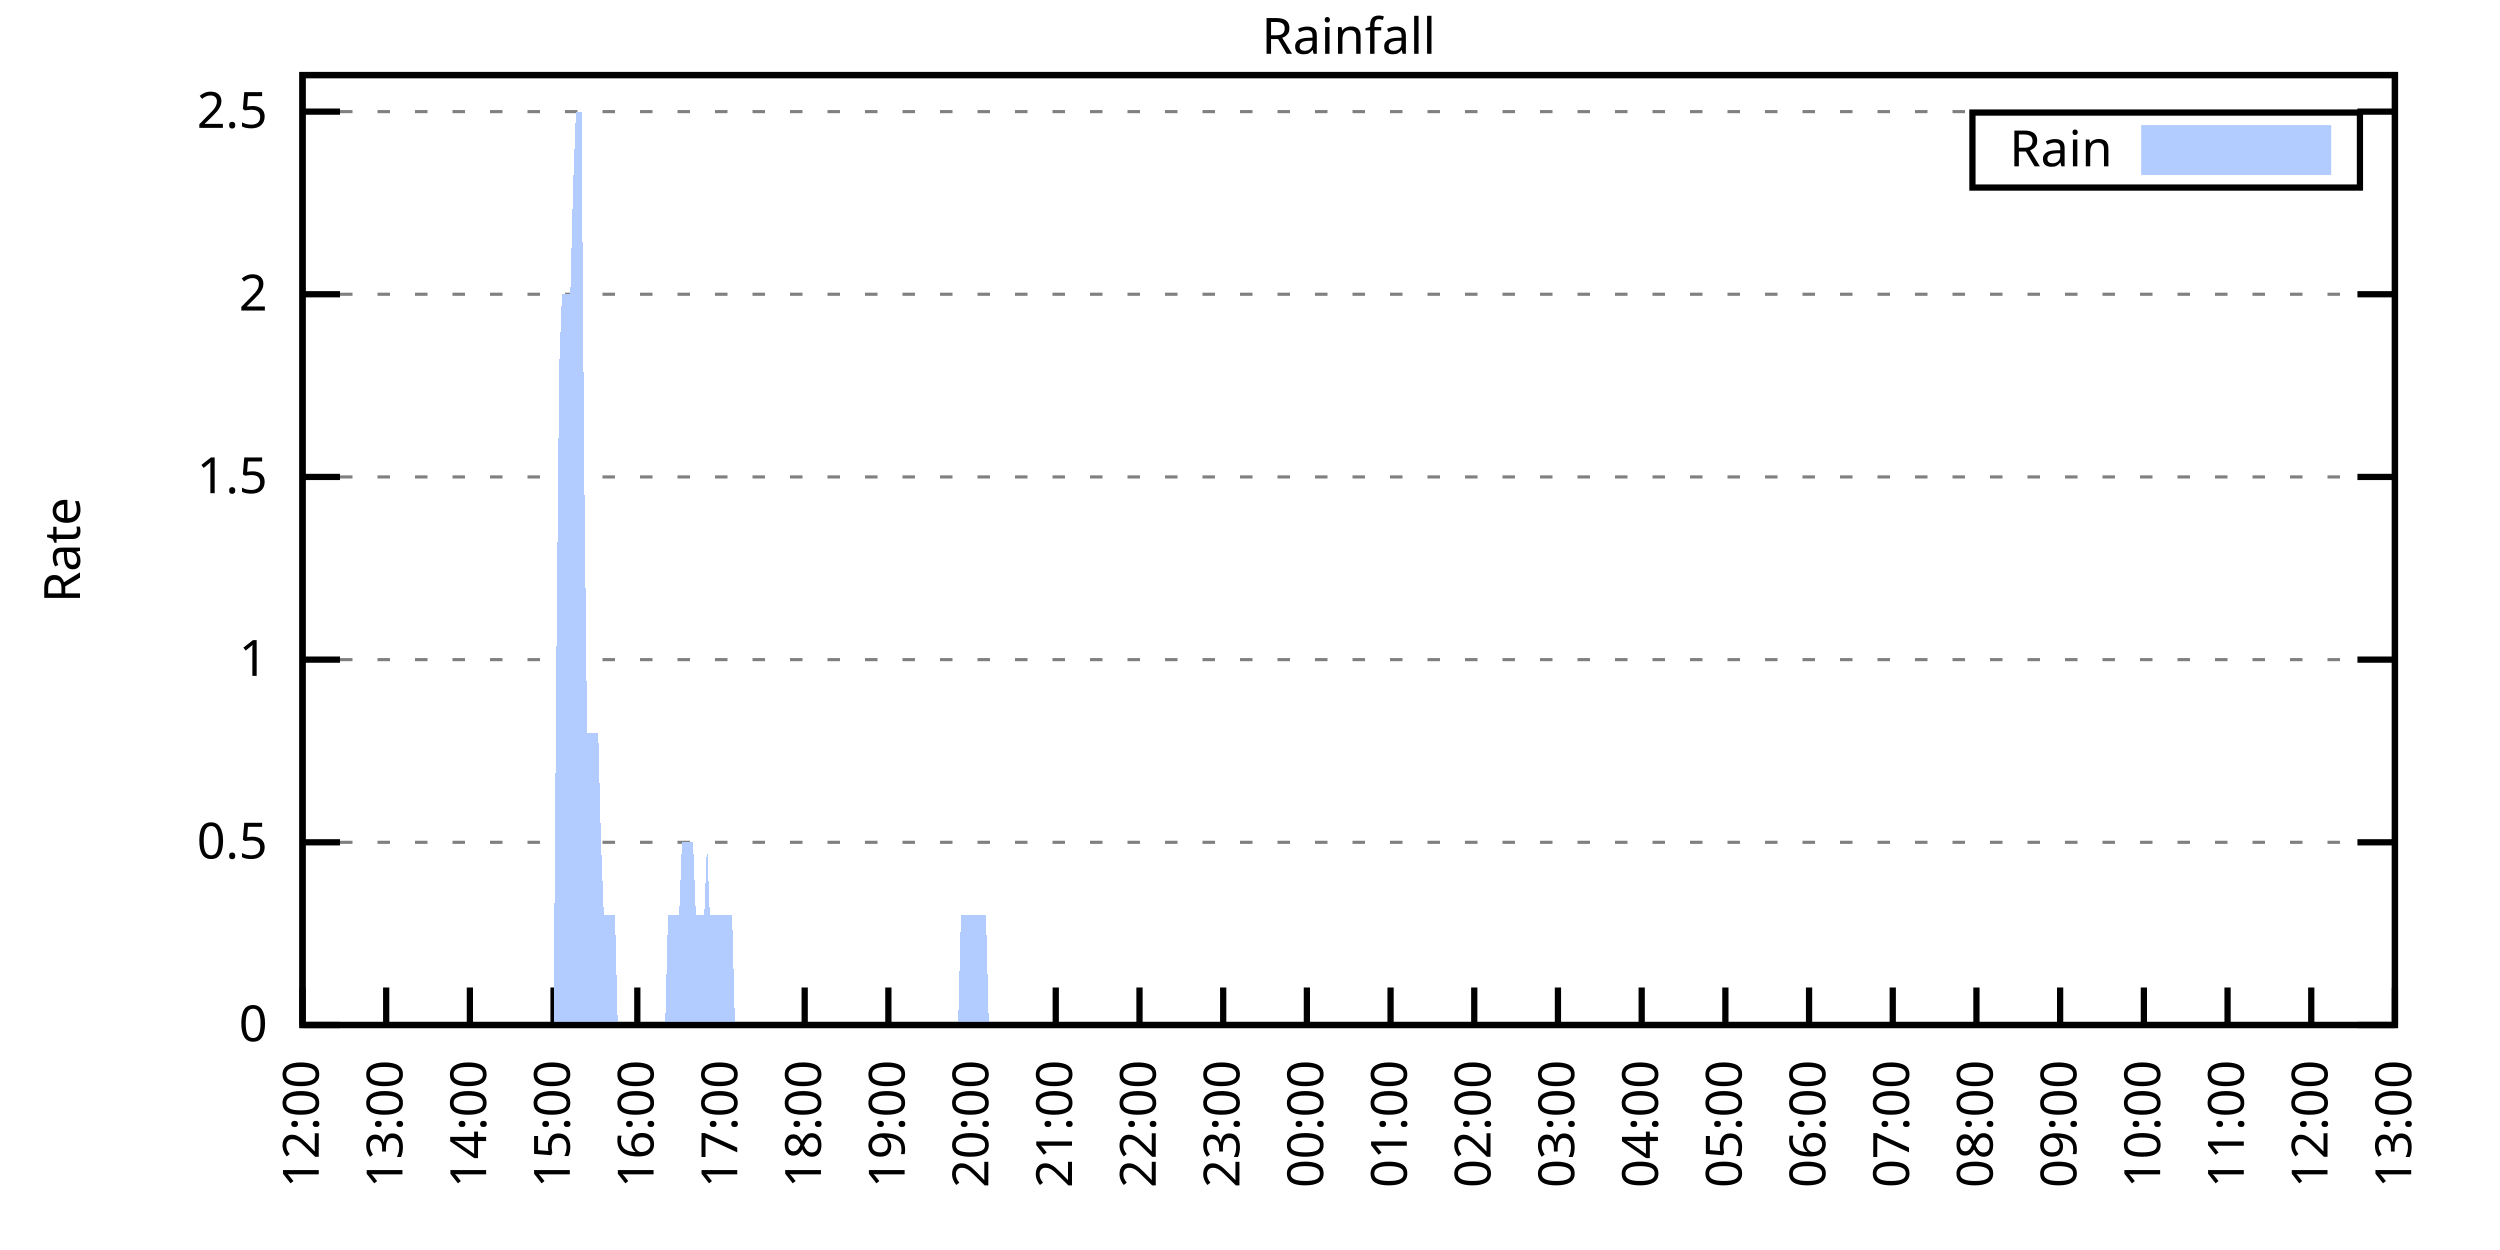
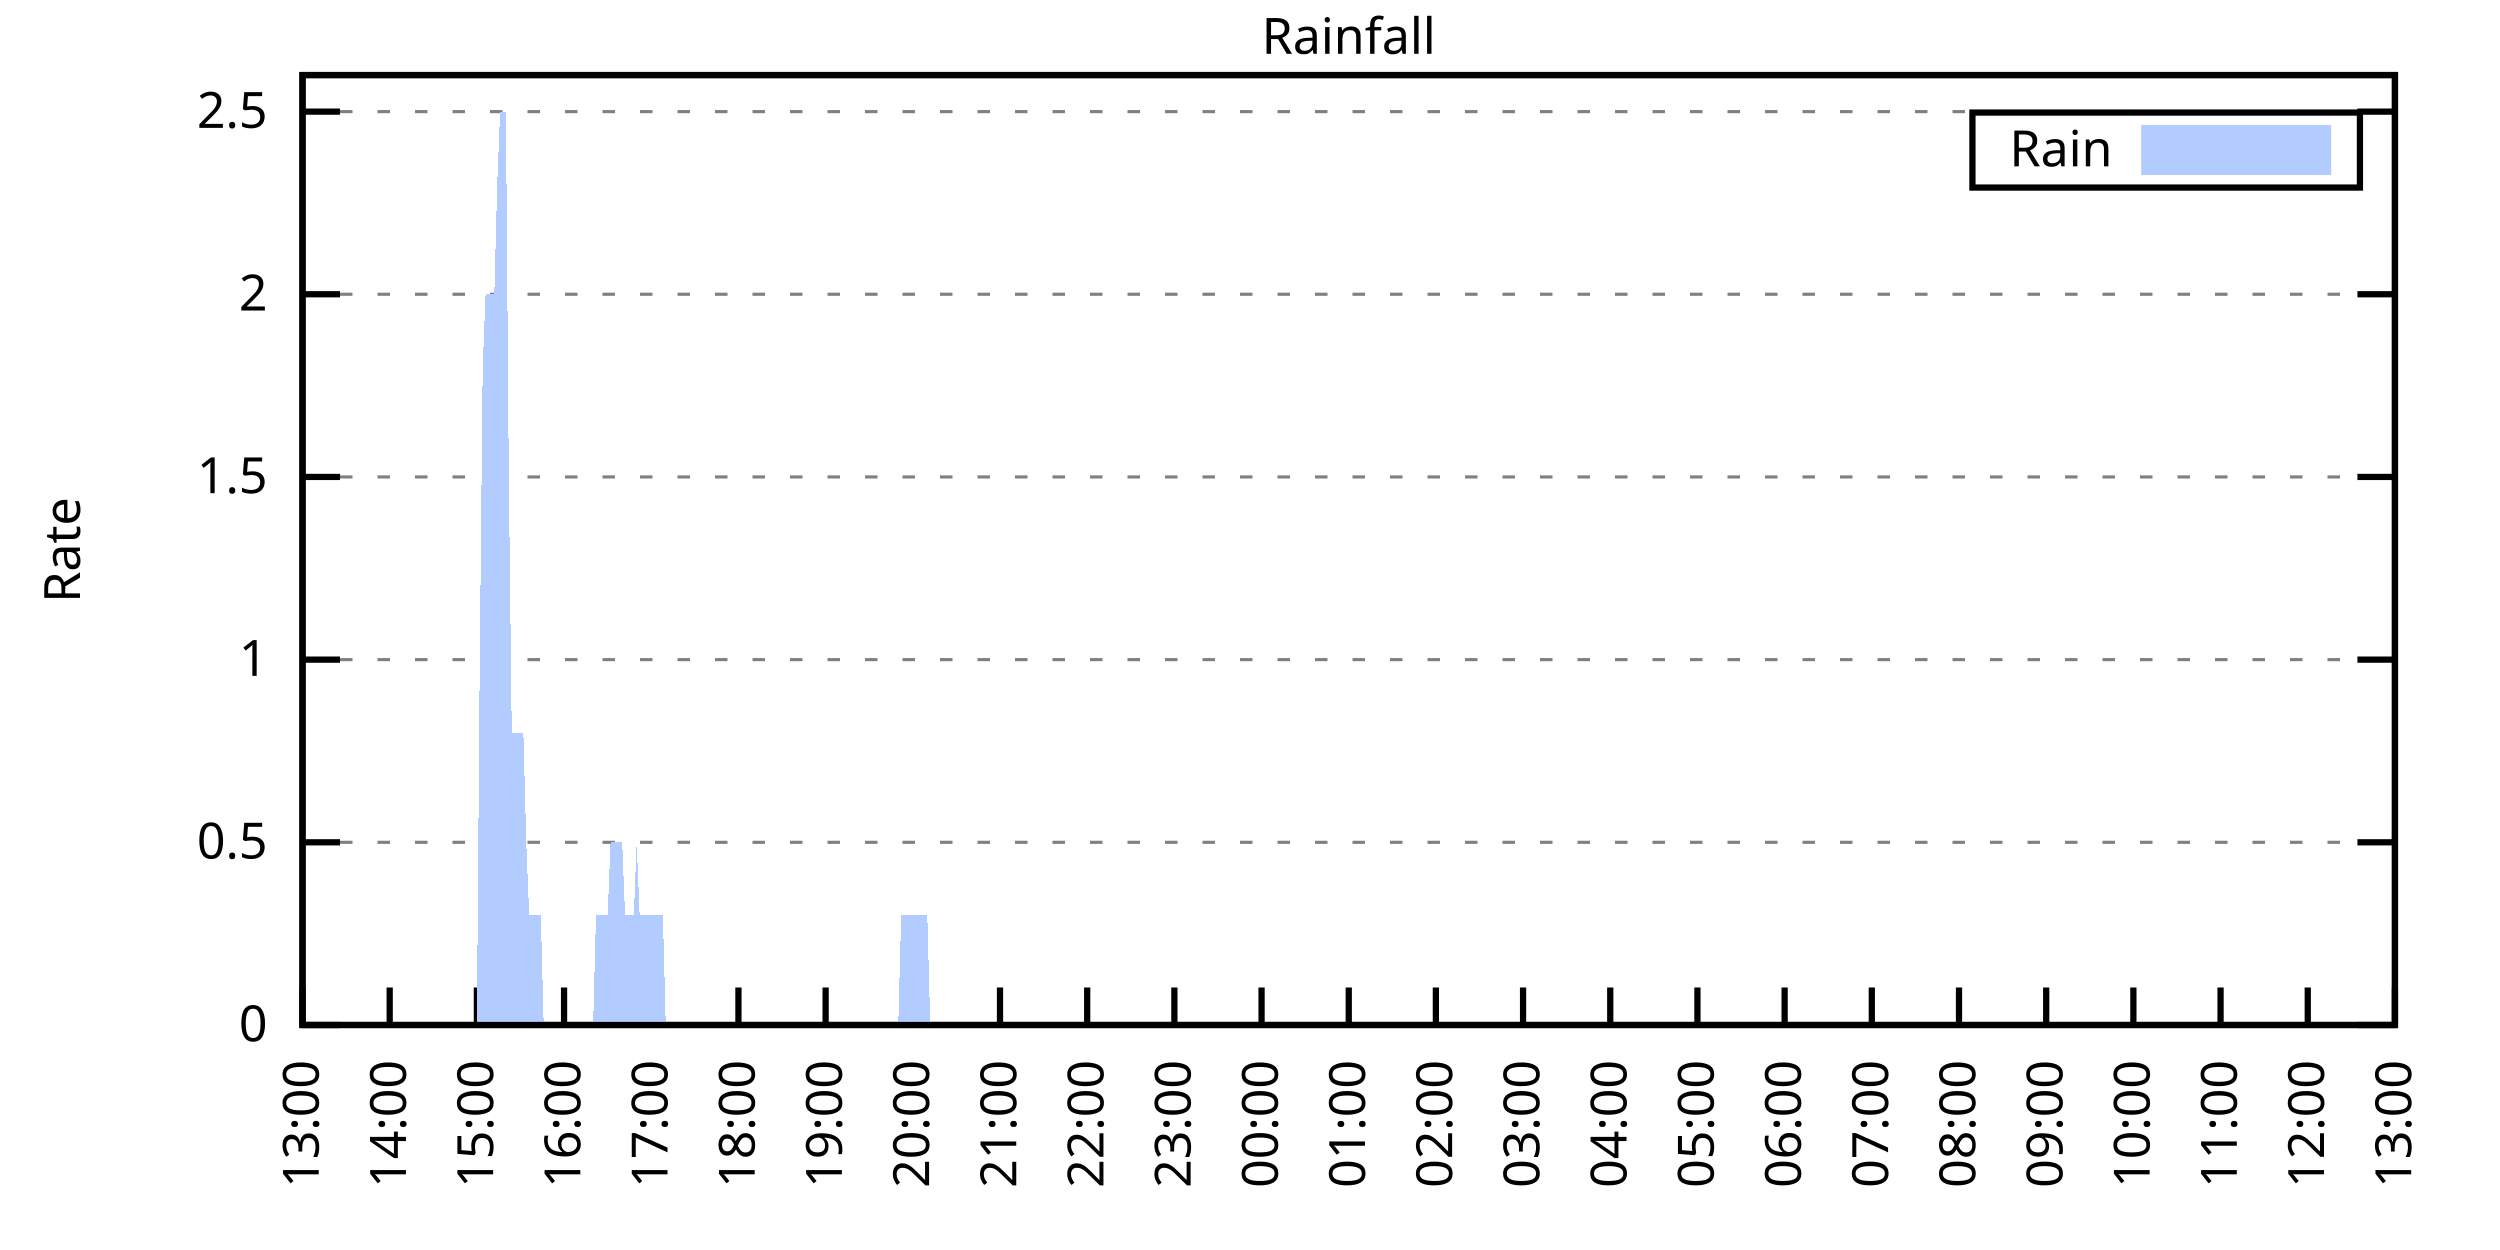
<svg xmlns="http://www.w3.org/2000/svg" xmlns:xlink="http://www.w3.org/1999/xlink" width="400" height="200" viewBox="0 0 400 200">
  <g id="gnuplot_canvas">
    <rect x="0" y="0" width="400" height="200" fill="none" />
    <defs>
      <circle id="gpDot" r="0.5" stroke-width="0.5" stroke="currentColor" />
      <path id="gpPt0" stroke-width="0.333" stroke="currentColor" d="M-1,0 h2 M0,-1 v2" />
      <path id="gpPt1" stroke-width="0.333" stroke="currentColor" d="M-1,-1 L1,1 M1,-1 L-1,1" />
      <path id="gpPt2" stroke-width="0.333" stroke="currentColor" d="M-1,0 L1,0 M0,-1 L0,1 M-1,-1 L1,1 M-1,1 L1,-1" />
      <rect id="gpPt3" stroke-width="0.333" stroke="currentColor" x="-1" y="-1" width="2" height="2" />
      <rect id="gpPt4" stroke-width="0.333" stroke="currentColor" fill="currentColor" x="-1" y="-1" width="2" height="2" />
      <circle id="gpPt5" stroke-width="0.333" stroke="currentColor" cx="0" cy="0" r="1" />
      <use xlink:href="#gpPt5" id="gpPt6" fill="currentColor" stroke="none" />
      <path id="gpPt7" stroke-width="0.333" stroke="currentColor" d="M0,-1.33 L-1.33,0.67 L1.33,0.67 z" />
      <use xlink:href="#gpPt7" id="gpPt8" fill="currentColor" stroke="none" />
      <use xlink:href="#gpPt7" id="gpPt9" stroke="currentColor" transform="rotate(180)" />
      <use xlink:href="#gpPt9" id="gpPt10" fill="currentColor" stroke="none" />
      <use xlink:href="#gpPt3" id="gpPt11" stroke="currentColor" transform="rotate(45)" />
      <use xlink:href="#gpPt11" id="gpPt12" fill="currentColor" stroke="none" />
      <path id="gpPt13" stroke-width="0.333" stroke="currentColor" d="M0,1.330 L1.265,0.411 L0.782,-1.067 L-0.782,-1.076 L-1.265,0.411 z" />
      <use xlink:href="#gpPt13" id="gpPt14" fill="currentColor" stroke="none" />
      <filter id="textbox" filterUnits="objectBoundingBox" x="0" y="0" height="1" width="1">
        <feFlood flood-color="white" flood-opacity="1" result="bgnd" />
        <feComposite in="SourceGraphic" in2="bgnd" operator="atop" />
      </filter>
      <filter id="greybox" filterUnits="objectBoundingBox" x="0" y="0" height="1" width="1">
        <feFlood flood-color="lightgrey" flood-opacity="1" result="grey" />
        <feComposite in="SourceGraphic" in2="grey" operator="atop" />
      </filter>
    </defs>
    <g fill="none" color="white" stroke="currentColor" stroke-width="1.00" stroke-linecap="butt" stroke-linejoin="miter">
</g>
    <g fill="none" color="black" stroke="currentColor" stroke-width="1.00" stroke-linecap="butt" stroke-linejoin="miter">
      <g stroke="none" shape-rendering="crispEdges">
        <polygon fill="rgb(255, 255, 255)" points="48.40,164.00 383.18,164.00 383.18,12.02 48.40,12.02 " />
      </g>
    </g>
    <g fill="none" color="black" stroke="currentColor" stroke-width="1.00" stroke-linecap="butt" stroke-linejoin="miter">
</g>
    <g fill="none" color="black" stroke="black" stroke-width="0.50" stroke-linecap="butt" stroke-linejoin="miter">
</g>
    <g fill="none" color="gray" stroke="currentColor" stroke-width="0.50" stroke-linecap="butt" stroke-linejoin="miter">
      <path stroke="gray" stroke-dasharray="2,4" class="gridline" d="M48.40,164.00 L383.19,164.00  " />
    </g>
    <g fill="none" color="gray" stroke="gray" stroke-width="1.00" stroke-linecap="butt" stroke-linejoin="miter">
</g>
    <g fill="none" color="black" stroke="currentColor" stroke-width="1.00" stroke-linecap="butt" stroke-linejoin="miter">
      <path stroke="black" d="M48.40,164.00 L54.40,164.00 M383.19,164.00 L377.19,164.00  " />
      <g transform="translate(42.80,166.60)" stroke="none" fill="black" font-family="Sans" font-size="8.00" text-anchor="end">
        <text>
          <tspan font-family="Sans"> 0</tspan>
        </text>
      </g>
    </g>
    <g fill="none" color="black" stroke="currentColor" stroke-width="1.00" stroke-linecap="butt" stroke-linejoin="miter">
</g>
    <g fill="none" color="black" stroke="black" stroke-width="0.50" stroke-linecap="butt" stroke-linejoin="miter">
</g>
    <g fill="none" color="gray" stroke="currentColor" stroke-width="0.50" stroke-linecap="butt" stroke-linejoin="miter">
      <path stroke="gray" stroke-dasharray="2,4" class="gridline" d="M48.40,134.77 L383.19,134.77  " />
    </g>
    <g fill="none" color="gray" stroke="gray" stroke-width="1.00" stroke-linecap="butt" stroke-linejoin="miter">
</g>
    <g fill="none" color="black" stroke="currentColor" stroke-width="1.00" stroke-linecap="butt" stroke-linejoin="miter">
      <path stroke="black" d="M48.40,134.77 L54.40,134.77 M383.19,134.77 L377.19,134.77  " />
      <g transform="translate(42.80,137.37)" stroke="none" fill="black" font-family="Sans" font-size="8.00" text-anchor="end">
        <text>
          <tspan font-family="Sans"> 0.5</tspan>
        </text>
      </g>
    </g>
    <g fill="none" color="black" stroke="currentColor" stroke-width="1.00" stroke-linecap="butt" stroke-linejoin="miter">
</g>
    <g fill="none" color="black" stroke="black" stroke-width="0.50" stroke-linecap="butt" stroke-linejoin="miter">
</g>
    <g fill="none" color="gray" stroke="currentColor" stroke-width="0.50" stroke-linecap="butt" stroke-linejoin="miter">
      <path stroke="gray" stroke-dasharray="2,4" class="gridline" d="M48.40,105.54 L383.19,105.54  " />
    </g>
    <g fill="none" color="gray" stroke="gray" stroke-width="1.00" stroke-linecap="butt" stroke-linejoin="miter">
</g>
    <g fill="none" color="black" stroke="currentColor" stroke-width="1.00" stroke-linecap="butt" stroke-linejoin="miter">
      <path stroke="black" d="M48.40,105.54 L54.40,105.54 M383.19,105.54 L377.19,105.54  " />
      <g transform="translate(42.80,108.14)" stroke="none" fill="black" font-family="Sans" font-size="8.00" text-anchor="end">
        <text>
          <tspan font-family="Sans"> 1</tspan>
        </text>
      </g>
    </g>
    <g fill="none" color="black" stroke="currentColor" stroke-width="1.00" stroke-linecap="butt" stroke-linejoin="miter">
</g>
    <g fill="none" color="black" stroke="black" stroke-width="0.50" stroke-linecap="butt" stroke-linejoin="miter">
</g>
    <g fill="none" color="gray" stroke="currentColor" stroke-width="0.50" stroke-linecap="butt" stroke-linejoin="miter">
      <path stroke="gray" stroke-dasharray="2,4" class="gridline" d="M48.40,76.31 L383.19,76.31  " />
    </g>
    <g fill="none" color="gray" stroke="gray" stroke-width="1.00" stroke-linecap="butt" stroke-linejoin="miter">
</g>
    <g fill="none" color="black" stroke="currentColor" stroke-width="1.00" stroke-linecap="butt" stroke-linejoin="miter">
      <path stroke="black" d="M48.40,76.31 L54.40,76.31 M383.19,76.31 L377.19,76.31  " />
      <g transform="translate(42.80,78.91)" stroke="none" fill="black" font-family="Sans" font-size="8.00" text-anchor="end">
        <text>
          <tspan font-family="Sans"> 1.5</tspan>
        </text>
      </g>
    </g>
    <g fill="none" color="black" stroke="currentColor" stroke-width="1.00" stroke-linecap="butt" stroke-linejoin="miter">
</g>
    <g fill="none" color="black" stroke="black" stroke-width="0.50" stroke-linecap="butt" stroke-linejoin="miter">
</g>
    <g fill="none" color="gray" stroke="currentColor" stroke-width="0.50" stroke-linecap="butt" stroke-linejoin="miter">
      <path stroke="gray" stroke-dasharray="2,4" class="gridline" d="M48.40,47.08 L383.19,47.08  " />
    </g>
    <g fill="none" color="gray" stroke="gray" stroke-width="1.00" stroke-linecap="butt" stroke-linejoin="miter">
</g>
    <g fill="none" color="black" stroke="currentColor" stroke-width="1.00" stroke-linecap="butt" stroke-linejoin="miter">
      <path stroke="black" d="M48.40,47.08 L54.40,47.08 M383.19,47.08 L377.19,47.08  " />
      <g transform="translate(42.80,49.68)" stroke="none" fill="black" font-family="Sans" font-size="8.00" text-anchor="end">
        <text>
          <tspan font-family="Sans"> 2</tspan>
        </text>
      </g>
    </g>
    <g fill="none" color="black" stroke="currentColor" stroke-width="1.00" stroke-linecap="butt" stroke-linejoin="miter">
</g>
    <g fill="none" color="black" stroke="black" stroke-width="0.50" stroke-linecap="butt" stroke-linejoin="miter">
</g>
    <g fill="none" color="gray" stroke="currentColor" stroke-width="0.50" stroke-linecap="butt" stroke-linejoin="miter">
      <path stroke="gray" stroke-dasharray="2,4" class="gridline" d="M48.40,17.86 L383.19,17.86  " />
    </g>
    <g fill="none" color="gray" stroke="gray" stroke-width="1.00" stroke-linecap="butt" stroke-linejoin="miter">
</g>
    <g fill="none" color="black" stroke="currentColor" stroke-width="1.00" stroke-linecap="butt" stroke-linejoin="miter">
      <path stroke="black" d="M48.40,17.86 L54.40,17.86 M383.19,17.86 L377.19,17.86  " />
      <g transform="translate(42.80,20.46)" stroke="none" fill="black" font-family="Sans" font-size="8.00" text-anchor="end">
        <text>
          <tspan font-family="Sans"> 2.5</tspan>
        </text>
      </g>
    </g>
    <g fill="none" color="black" stroke="currentColor" stroke-width="1.00" stroke-linecap="butt" stroke-linejoin="miter">
      <path stroke="black" d="M48.40,164.00 L48.40,158.00  " />
      <g transform="translate(51.00,169.60) rotate(270.00)" stroke="none" fill="black" font-family="Sans" font-size="8.00" text-anchor="end">
        <text>
-           <tspan font-family="Sans">12:00</tspan>
-         </text>
-       </g>
-     </g>
-     <g fill="none" color="black" stroke="currentColor" stroke-width="1.00" stroke-linecap="butt" stroke-linejoin="miter">
-       <path stroke="black" d="M61.79,164.00 L61.79,158.00  " />
-       <g transform="translate(64.39,169.60) rotate(270.00)" stroke="none" fill="black" font-family="Sans" font-size="8.00" text-anchor="end">
-         <text>
          <tspan font-family="Sans">13:00</tspan>
        </text>
      </g>
    </g>
    <g fill="none" color="black" stroke="currentColor" stroke-width="1.00" stroke-linecap="butt" stroke-linejoin="miter">
-       <path stroke="black" d="M75.18,164.00 L75.18,158.00  " />
-       <g transform="translate(77.78,169.60) rotate(270.00)" stroke="none" fill="black" font-family="Sans" font-size="8.00" text-anchor="end">
+       <path stroke="black" d="M62.35,164.00 L62.35,158.00  " />
+       <g transform="translate(64.95,169.60) rotate(270.00)" stroke="none" fill="black" font-family="Sans" font-size="8.00" text-anchor="end">
        <text>
          <tspan font-family="Sans">14:00</tspan>
        </text>
      </g>
    </g>
    <g fill="none" color="black" stroke="currentColor" stroke-width="1.00" stroke-linecap="butt" stroke-linejoin="miter">
-       <path stroke="black" d="M88.57,164.00 L88.57,158.00  " />
-       <g transform="translate(91.17,169.60) rotate(270.00)" stroke="none" fill="black" font-family="Sans" font-size="8.00" text-anchor="end">
+       <path stroke="black" d="M76.30,164.00 L76.30,158.00  " />
+       <g transform="translate(78.90,169.60) rotate(270.00)" stroke="none" fill="black" font-family="Sans" font-size="8.00" text-anchor="end">
        <text>
          <tspan font-family="Sans">15:00</tspan>
        </text>
      </g>
    </g>
    <g fill="none" color="black" stroke="currentColor" stroke-width="1.00" stroke-linecap="butt" stroke-linejoin="miter">
-       <path stroke="black" d="M101.97,164.00 L101.97,158.00  " />
-       <g transform="translate(104.57,169.60) rotate(270.00)" stroke="none" fill="black" font-family="Sans" font-size="8.00" text-anchor="end">
+       <path stroke="black" d="M90.25,164.00 L90.25,158.00  " />
+       <g transform="translate(92.85,169.60) rotate(270.00)" stroke="none" fill="black" font-family="Sans" font-size="8.00" text-anchor="end">
        <text>
          <tspan font-family="Sans">16:00</tspan>
        </text>
      </g>
    </g>
    <g fill="none" color="black" stroke="currentColor" stroke-width="1.00" stroke-linecap="butt" stroke-linejoin="miter">
-       <path stroke="black" d="M115.36,164.00 L115.36,158.00  " />
-       <g transform="translate(117.96,169.60) rotate(270.00)" stroke="none" fill="black" font-family="Sans" font-size="8.00" text-anchor="end">
+       <path stroke="black" d="M104.20,164.00 L104.20,158.00  " />
+       <g transform="translate(106.80,169.60) rotate(270.00)" stroke="none" fill="black" font-family="Sans" font-size="8.00" text-anchor="end">
        <text>
          <tspan font-family="Sans">17:00</tspan>
        </text>
      </g>
    </g>
    <g fill="none" color="black" stroke="currentColor" stroke-width="1.00" stroke-linecap="butt" stroke-linejoin="miter">
-       <path stroke="black" d="M128.75,164.00 L128.75,158.00  " />
-       <g transform="translate(131.35,169.60) rotate(270.00)" stroke="none" fill="black" font-family="Sans" font-size="8.00" text-anchor="end">
+       <path stroke="black" d="M118.15,164.00 L118.15,158.00  " />
+       <g transform="translate(120.75,169.60) rotate(270.00)" stroke="none" fill="black" font-family="Sans" font-size="8.00" text-anchor="end">
        <text>
          <tspan font-family="Sans">18:00</tspan>
        </text>
      </g>
    </g>
    <g fill="none" color="black" stroke="currentColor" stroke-width="1.00" stroke-linecap="butt" stroke-linejoin="miter">
-       <path stroke="black" d="M142.14,164.00 L142.14,158.00  " />
-       <g transform="translate(144.74,169.60) rotate(270.00)" stroke="none" fill="black" font-family="Sans" font-size="8.00" text-anchor="end">
+       <path stroke="black" d="M132.10,164.00 L132.10,158.00  " />
+       <g transform="translate(134.70,169.60) rotate(270.00)" stroke="none" fill="black" font-family="Sans" font-size="8.00" text-anchor="end">
        <text>
          <tspan font-family="Sans">19:00</tspan>
        </text>
      </g>
    </g>
    <g fill="none" color="black" stroke="currentColor" stroke-width="1.00" stroke-linecap="butt" stroke-linejoin="miter">
-       <path stroke="black" d="M155.53,164.00 L155.53,158.00  " />
-       <g transform="translate(158.13,169.60) rotate(270.00)" stroke="none" fill="black" font-family="Sans" font-size="8.00" text-anchor="end">
+       <path stroke="black" d="M146.05,164.00 L146.05,158.00  " />
+       <g transform="translate(148.65,169.60) rotate(270.00)" stroke="none" fill="black" font-family="Sans" font-size="8.00" text-anchor="end">
        <text>
          <tspan font-family="Sans">20:00</tspan>
        </text>
      </g>
    </g>
    <g fill="none" color="black" stroke="currentColor" stroke-width="1.00" stroke-linecap="butt" stroke-linejoin="miter">
-       <path stroke="black" d="M168.92,164.00 L168.92,158.00  " />
-       <g transform="translate(171.52,169.60) rotate(270.00)" stroke="none" fill="black" font-family="Sans" font-size="8.00" text-anchor="end">
+       <path stroke="black" d="M160.00,164.00 L160.00,158.00  " />
+       <g transform="translate(162.60,169.60) rotate(270.00)" stroke="none" fill="black" font-family="Sans" font-size="8.00" text-anchor="end">
        <text>
          <tspan font-family="Sans">21:00</tspan>
        </text>
      </g>
    </g>
    <g fill="none" color="black" stroke="currentColor" stroke-width="1.00" stroke-linecap="butt" stroke-linejoin="miter">
-       <path stroke="black" d="M182.32,164.00 L182.32,158.00  " />
-       <g transform="translate(184.92,169.60) rotate(270.00)" stroke="none" fill="black" font-family="Sans" font-size="8.00" text-anchor="end">
+       <path stroke="black" d="M173.95,164.00 L173.95,158.00  " />
+       <g transform="translate(176.55,169.60) rotate(270.00)" stroke="none" fill="black" font-family="Sans" font-size="8.00" text-anchor="end">
        <text>
          <tspan font-family="Sans">22:00</tspan>
        </text>
      </g>
    </g>
    <g fill="none" color="black" stroke="currentColor" stroke-width="1.00" stroke-linecap="butt" stroke-linejoin="miter">
-       <path stroke="black" d="M195.71,164.00 L195.71,158.00  " />
-       <g transform="translate(198.31,169.60) rotate(270.00)" stroke="none" fill="black" font-family="Sans" font-size="8.00" text-anchor="end">
+       <path stroke="black" d="M187.90,164.00 L187.90,158.00  " />
+       <g transform="translate(190.50,169.60) rotate(270.00)" stroke="none" fill="black" font-family="Sans" font-size="8.00" text-anchor="end">
        <text>
          <tspan font-family="Sans">23:00</tspan>
        </text>
      </g>
    </g>
    <g fill="none" color="black" stroke="currentColor" stroke-width="1.00" stroke-linecap="butt" stroke-linejoin="miter">
-       <path stroke="black" d="M209.10,164.00 L209.10,158.00  " />
-       <g transform="translate(211.70,169.60) rotate(270.00)" stroke="none" fill="black" font-family="Sans" font-size="8.00" text-anchor="end">
+       <path stroke="black" d="M201.85,164.00 L201.85,158.00  " />
+       <g transform="translate(204.45,169.60) rotate(270.00)" stroke="none" fill="black" font-family="Sans" font-size="8.00" text-anchor="end">
        <text>
          <tspan font-family="Sans">00:00</tspan>
        </text>
      </g>
    </g>
    <g fill="none" color="black" stroke="currentColor" stroke-width="1.00" stroke-linecap="butt" stroke-linejoin="miter">
-       <path stroke="black" d="M222.49,164.00 L222.49,158.00  " />
-       <g transform="translate(225.09,169.60) rotate(270.00)" stroke="none" fill="black" font-family="Sans" font-size="8.00" text-anchor="end">
+       <path stroke="black" d="M215.80,164.00 L215.80,158.00  " />
+       <g transform="translate(218.40,169.60) rotate(270.00)" stroke="none" fill="black" font-family="Sans" font-size="8.00" text-anchor="end">
        <text>
          <tspan font-family="Sans">01:00</tspan>
        </text>
      </g>
    </g>
    <g fill="none" color="black" stroke="currentColor" stroke-width="1.00" stroke-linecap="butt" stroke-linejoin="miter">
-       <path stroke="black" d="M235.88,164.00 L235.88,158.00  " />
-       <g transform="translate(238.48,169.60) rotate(270.00)" stroke="none" fill="black" font-family="Sans" font-size="8.00" text-anchor="end">
+       <path stroke="black" d="M229.74,164.00 L229.74,158.00  " />
+       <g transform="translate(232.34,169.60) rotate(270.00)" stroke="none" fill="black" font-family="Sans" font-size="8.00" text-anchor="end">
        <text>
          <tspan font-family="Sans">02:00</tspan>
        </text>
      </g>
    </g>
    <g fill="none" color="black" stroke="currentColor" stroke-width="1.00" stroke-linecap="butt" stroke-linejoin="miter">
-       <path stroke="black" d="M249.27,164.00 L249.27,158.00  " />
-       <g transform="translate(251.87,169.60) rotate(270.00)" stroke="none" fill="black" font-family="Sans" font-size="8.00" text-anchor="end">
+       <path stroke="black" d="M243.69,164.00 L243.69,158.00  " />
+       <g transform="translate(246.29,169.60) rotate(270.00)" stroke="none" fill="black" font-family="Sans" font-size="8.00" text-anchor="end">
        <text>
          <tspan font-family="Sans">03:00</tspan>
        </text>
      </g>
    </g>
    <g fill="none" color="black" stroke="currentColor" stroke-width="1.00" stroke-linecap="butt" stroke-linejoin="miter">
-       <path stroke="black" d="M262.67,164.00 L262.67,158.00  " />
-       <g transform="translate(265.27,169.60) rotate(270.00)" stroke="none" fill="black" font-family="Sans" font-size="8.00" text-anchor="end">
+       <path stroke="black" d="M257.64,164.00 L257.64,158.00  " />
+       <g transform="translate(260.24,169.60) rotate(270.00)" stroke="none" fill="black" font-family="Sans" font-size="8.00" text-anchor="end">
        <text>
          <tspan font-family="Sans">04:00</tspan>
        </text>
      </g>
    </g>
    <g fill="none" color="black" stroke="currentColor" stroke-width="1.00" stroke-linecap="butt" stroke-linejoin="miter">
-       <path stroke="black" d="M276.06,164.00 L276.06,158.00  " />
-       <g transform="translate(278.66,169.60) rotate(270.00)" stroke="none" fill="black" font-family="Sans" font-size="8.00" text-anchor="end">
+       <path stroke="black" d="M271.59,164.00 L271.59,158.00  " />
+       <g transform="translate(274.19,169.60) rotate(270.00)" stroke="none" fill="black" font-family="Sans" font-size="8.00" text-anchor="end">
        <text>
          <tspan font-family="Sans">05:00</tspan>
        </text>
      </g>
    </g>
    <g fill="none" color="black" stroke="currentColor" stroke-width="1.00" stroke-linecap="butt" stroke-linejoin="miter">
-       <path stroke="black" d="M289.45,164.00 L289.45,158.00  " />
-       <g transform="translate(292.05,169.60) rotate(270.00)" stroke="none" fill="black" font-family="Sans" font-size="8.00" text-anchor="end">
+       <path stroke="black" d="M285.54,164.00 L285.54,158.00  " />
+       <g transform="translate(288.14,169.60) rotate(270.00)" stroke="none" fill="black" font-family="Sans" font-size="8.00" text-anchor="end">
        <text>
          <tspan font-family="Sans">06:00</tspan>
        </text>
      </g>
    </g>
    <g fill="none" color="black" stroke="currentColor" stroke-width="1.00" stroke-linecap="butt" stroke-linejoin="miter">
-       <path stroke="black" d="M302.84,164.00 L302.84,158.00  " />
-       <g transform="translate(305.44,169.60) rotate(270.00)" stroke="none" fill="black" font-family="Sans" font-size="8.00" text-anchor="end">
+       <path stroke="black" d="M299.49,164.00 L299.49,158.00  " />
+       <g transform="translate(302.09,169.60) rotate(270.00)" stroke="none" fill="black" font-family="Sans" font-size="8.00" text-anchor="end">
        <text>
          <tspan font-family="Sans">07:00</tspan>
        </text>
      </g>
    </g>
    <g fill="none" color="black" stroke="currentColor" stroke-width="1.00" stroke-linecap="butt" stroke-linejoin="miter">
-       <path stroke="black" d="M316.23,164.00 L316.23,158.00  " />
-       <g transform="translate(318.83,169.60) rotate(270.00)" stroke="none" fill="black" font-family="Sans" font-size="8.00" text-anchor="end">
+       <path stroke="black" d="M313.44,164.00 L313.44,158.00  " />
+       <g transform="translate(316.04,169.60) rotate(270.00)" stroke="none" fill="black" font-family="Sans" font-size="8.00" text-anchor="end">
        <text>
          <tspan font-family="Sans">08:00</tspan>
        </text>
      </g>
    </g>
    <g fill="none" color="black" stroke="currentColor" stroke-width="1.00" stroke-linecap="butt" stroke-linejoin="miter">
-       <path stroke="black" d="M329.62,164.00 L329.62,158.00  " />
-       <g transform="translate(332.22,169.60) rotate(270.00)" stroke="none" fill="black" font-family="Sans" font-size="8.00" text-anchor="end">
+       <path stroke="black" d="M327.39,164.00 L327.39,158.00  " />
+       <g transform="translate(329.99,169.60) rotate(270.00)" stroke="none" fill="black" font-family="Sans" font-size="8.00" text-anchor="end">
        <text>
          <tspan font-family="Sans">09:00</tspan>
        </text>
      </g>
    </g>
    <g fill="none" color="black" stroke="currentColor" stroke-width="1.00" stroke-linecap="butt" stroke-linejoin="miter">
-       <path stroke="black" d="M343.02,164.00 L343.02,158.00  " />
-       <g transform="translate(345.62,169.60) rotate(270.00)" stroke="none" fill="black" font-family="Sans" font-size="8.00" text-anchor="end">
+       <path stroke="black" d="M341.34,164.00 L341.34,158.00  " />
+       <g transform="translate(343.94,169.60) rotate(270.00)" stroke="none" fill="black" font-family="Sans" font-size="8.00" text-anchor="end">
        <text>
          <tspan font-family="Sans">10:00</tspan>
        </text>
      </g>
    </g>
    <g fill="none" color="black" stroke="currentColor" stroke-width="1.00" stroke-linecap="butt" stroke-linejoin="miter">
-       <path stroke="black" d="M356.41,164.00 L356.41,158.00  " />
-       <g transform="translate(359.01,169.60) rotate(270.00)" stroke="none" fill="black" font-family="Sans" font-size="8.00" text-anchor="end">
+       <path stroke="black" d="M355.29,164.00 L355.29,158.00  " />
+       <g transform="translate(357.89,169.60) rotate(270.00)" stroke="none" fill="black" font-family="Sans" font-size="8.00" text-anchor="end">
        <text>
          <tspan font-family="Sans">11:00</tspan>
        </text>
      </g>
    </g>
    <g fill="none" color="black" stroke="currentColor" stroke-width="1.00" stroke-linecap="butt" stroke-linejoin="miter">
-       <path stroke="black" d="M369.80,164.00 L369.80,158.00  " />
-       <g transform="translate(372.40,169.60) rotate(270.00)" stroke="none" fill="black" font-family="Sans" font-size="8.00" text-anchor="end">
+       <path stroke="black" d="M369.24,164.00 L369.24,158.00  " />
+       <g transform="translate(371.84,169.60) rotate(270.00)" stroke="none" fill="black" font-family="Sans" font-size="8.00" text-anchor="end">
        <text>
          <tspan font-family="Sans">12:00</tspan>
        </text>
      </g>
    </g>
    <g fill="none" color="black" stroke="currentColor" stroke-width="1.00" stroke-linecap="butt" stroke-linejoin="miter">
      <path stroke="black" d="M383.19,164.00 L383.19,158.00  " />
      <g transform="translate(385.79,169.60) rotate(270.00)" stroke="none" fill="black" font-family="Sans" font-size="8.00" text-anchor="end">
        <text>
          <tspan font-family="Sans">13:00</tspan>
        </text>
      </g>
    </g>
    <g fill="none" color="black" stroke="currentColor" stroke-width="1.00" stroke-linecap="butt" stroke-linejoin="miter">
</g>
    <g fill="none" color="black" stroke="currentColor" stroke-width="1.00" stroke-linecap="butt" stroke-linejoin="miter">
      <path stroke="black" d="M48.40,12.01 L48.40,164.00 L383.19,164.00 L383.19,12.01 L48.40,12.01 Z  " />
    </g>
    <g fill="none" color="black" stroke="currentColor" stroke-width="1.00" stroke-linecap="butt" stroke-linejoin="miter">
</g>
    <g fill="none" color="black" stroke="currentColor" stroke-width="1.00" stroke-linecap="butt" stroke-linejoin="miter">
      <path stroke="black" d="M315.59,30.01 L315.59,18.01 L377.59,18.01 L377.59,30.01 L315.59,30.01 Z  " />
    </g>
    <g id="Rainfall_plot_1">
      <g fill="none" color="white" stroke="black" stroke-width="2.00" stroke-linecap="butt" stroke-linejoin="miter">
</g>
      <g fill="none" color="black" stroke="currentColor" stroke-width="2.00" stroke-linecap="butt" stroke-linejoin="miter">
        <g transform="translate(337.99,26.61)" stroke="none" fill="black" font-family="Sans" font-size="8.00" text-anchor="end">
          <text>
            <tspan font-family="Sans">Rain</tspan>
          </text>
        </g>
      </g>
      <g fill="none" color="black" stroke="currentColor" stroke-width="2.00" stroke-linecap="butt" stroke-linejoin="miter">
        <g stroke="none" shape-rendering="crispEdges">
          <polygon fill="rgb(178, 204, 255)" points="343.59,27.01 371.99,27.01 371.99,21.01 343.59,21.01 " />
        </g>
        <path stroke="rgb(178, 204, 255)" d="M343.59,27.01 L371.99,27.01 L371.99,21.01 L343.59,21.01 L343.59,27.01 Z  " />
      </g>
      <g fill="none" color="black" stroke="currentColor" stroke-width="2.00" stroke-linecap="butt" stroke-linejoin="miter">
        <g stroke="none" shape-rendering="crispEdges">
-           <polygon fill="rgb(178, 204, 255)" points="58.67,164.00 59.11,164.00 59.56,164.00 60.01,164.00 60.45,164.00 60.90,164.00 61.35,164.00 61.79,164.00 62.24,164.00 62.68,164.00 63.13,164.00 63.58,164.00 64.02,164.00 64.47,164.00 64.92,164.00 65.36,164.00 65.81,164.00 66.26,164.00 66.70,164.00 67.15,164.00 67.59,164.00 68.04,164.00 68.49,164.00 68.93,164.00 69.38,164.00 69.83,164.00 70.27,164.00 70.72,164.00 71.17,164.00 71.61,164.00 72.06,164.00 72.50,164.00 72.95,164.00 73.40,164.00 73.84,164.00 74.29,164.00 74.74,164.00 75.18,164.00 75.63,164.00 76.08,164.00 76.52,164.00 76.97,164.00 77.42,164.00 77.86,164.00 78.31,164.00 78.75,164.00 79.20,164.00 79.65,164.00 80.09,164.00 80.54,164.00 80.99,164.00 81.43,164.00 81.88,164.00 82.33,164.00 82.77,164.00 83.22,164.00 83.66,164.00 84.11,164.00 84.56,164.00 85.00,164.00 85.45,164.00 85.90,164.00 86.34,164.00 86.79,164.00 87.24,164.00 87.68,164.00 88.13,164.00 88.57,164.00 89.02,105.54 89.47,58.78 89.91,47.08 90.36,47.08 90.81,47.08 91.25,47.08 91.70,29.55 92.15,17.86 92.59,17.86 93.04,17.86 93.49,76.31 93.93,117.23 94.38,117.23 94.82,117.23 95.27,117.23 95.72,117.23 96.16,134.77 96.61,146.46 97.06,146.46 97.50,146.46 97.95,146.46 98.40,146.46 98.84,164.00 99.29,164.00 99.73,164.00 100.18,164.00 100.63,164.00 101.07,164.00 101.52,164.00 101.97,164.00 102.41,164.00 102.86,164.00 103.31,164.00 103.75,164.00 104.20,164.00 104.64,164.00 105.09,164.00 105.54,164.00 105.98,164.00 106.43,164.00 106.88,146.46 107.32,146.46 107.77,146.46 108.22,146.46 108.66,146.46 109.11,134.77 109.55,134.77 110.00,134.77 110.45,134.77 110.89,134.77 111.34,146.46 111.79,146.46 112.23,146.46 112.68,146.46 113.13,134.77 113.57,146.46 114.02,146.46 114.47,146.46 114.91,146.46 115.36,146.46 115.80,146.46 116.25,146.46 116.70,146.46 117.14,146.46 117.59,164.00 118.04,164.00 118.48,164.00 118.93,164.00 119.38,164.00 119.82,164.00 120.27,164.00 120.71,164.00 121.16,164.00 121.61,164.00 122.05,164.00 122.50,164.00 122.95,164.00 123.39,164.00 123.84,164.00 124.29,164.00 124.73,164.00 125.18,164.00 125.62,164.00 126.07,164.00 126.52,164.00 126.96,164.00 127.41,164.00 127.86,164.00 128.30,164.00 128.75,164.00 129.20,164.00 129.64,164.00 130.09,164.00 130.54,164.00 130.98,164.00 131.43,164.00 131.87,164.00 132.32,164.00 132.77,164.00 133.21,164.00 133.66,164.00 134.11,164.00 134.55,164.00 135.00,164.00 135.45,164.00 135.89,164.00 136.34,164.00 136.78,164.00 137.23,164.00 137.68,164.00 138.12,164.00 138.57,164.00 139.02,164.00 139.46,164.00 139.91,164.00 140.36,164.00 140.80,164.00 141.25,164.00 141.69,164.00 142.14,164.00 142.59,164.00 143.03,164.00 143.48,164.00 143.93,164.00 144.37,164.00 144.82,164.00 145.27,164.00 145.71,164.00 146.16,164.00 146.61,164.00 147.05,164.00 147.50,164.00 147.94,164.00 148.39,164.00 148.84,164.00 149.28,164.00 149.73,164.00 150.18,164.00 150.62,164.00 151.07,164.00 151.52,164.00 151.96,164.00 152.41,164.00 152.85,164.00 153.30,164.00 153.75,146.46 154.19,146.46 154.64,146.46 155.09,146.46 155.53,146.46 155.98,146.46 156.43,146.46 156.87,146.46 157.32,146.46 157.76,146.46 158.21,164.00 158.66,164.00 159.10,164.00 159.55,164.00 160.00,164.00 160.44,164.00 160.89,164.00 161.34,164.00 161.78,164.00 162.23,164.00 162.67,164.00 163.12,164.00 163.57,164.00 164.01,164.00 164.46,164.00 164.91,164.00 165.35,164.00 165.80,164.00 166.25,164.00 166.69,164.00 167.14,164.00 167.59,164.00 168.03,164.00 168.48,164.00 168.92,164.00 169.37,164.00 169.82,164.00 170.26,164.00 170.71,164.00 171.16,164.00 171.60,164.00 172.05,164.00 172.50,164.00 172.94,164.00 173.39,164.00 173.83,164.00 174.28,164.00 174.73,164.00 175.17,164.00 175.62,164.00 176.07,164.00 176.51,164.00 176.96,164.00 177.41,164.00 177.85,164.00 178.30,164.00 178.74,164.00 179.19,164.00 179.64,164.00 180.08,164.00 180.53,164.00 180.98,164.00 181.42,164.00 181.87,164.00 182.32,164.00 182.76,164.00 183.21,164.00 183.66,164.00 184.10,164.00 184.55,164.00 184.99,164.00 185.44,164.00 185.89,164.00 186.33,164.00 186.78,164.00 187.23,164.00 187.67,164.00 188.12,164.00 188.57,164.00 189.01,164.00 189.46,164.00 189.90,164.00 190.35,164.00 190.80,164.00 191.24,164.00 191.69,164.00 192.14,164.00 192.58,164.00 193.03,164.00 193.48,164.00 193.92,164.00 194.37,164.00 194.81,164.00 195.26,164.00 195.71,164.00 196.15,164.00 196.60,164.00 197.05,164.00 197.49,164.00 197.94,164.00 198.39,164.00 198.83,164.00 199.28,164.00 199.73,164.00 200.17,164.00 200.62,164.00 201.06,164.00 201.51,164.00 201.96,164.00 202.40,164.00 202.85,164.00 203.30,164.00 203.74,164.00 204.19,164.00 204.64,164.00 205.08,164.00 205.53,164.00 205.97,164.00 206.42,164.00 206.87,164.00 207.31,164.00 207.76,164.00 208.21,164.00 208.65,164.00 209.10,164.00 209.55,164.00 209.99,164.00 210.44,164.00 210.88,164.00 211.33,164.00 211.78,164.00 212.22,164.00 212.67,164.00 213.12,164.00 213.56,164.00 214.01,164.00 214.46,164.00 214.90,164.00 215.35,164.00 215.80,164.00 216.24,164.00 216.69,164.00 217.13,164.00 217.58,164.00 218.03,164.00 218.47,164.00 218.92,164.00 219.37,164.00 219.81,164.00 220.26,164.00 220.71,164.00 221.15,164.00 221.60,164.00 222.04,164.00 222.49,164.00 222.94,164.00 223.38,164.00 223.83,164.00 224.28,164.00 224.72,164.00 225.17,164.00 225.62,164.00 226.06,164.00 226.51,164.00 226.95,164.00 227.40,164.00 227.85,164.00 228.29,164.00 228.74,164.00 229.19,164.00 229.63,164.00 230.08,164.00 230.53,164.00 230.97,164.00 231.42,164.00 231.86,164.00 232.31,164.00 232.76,164.00 233.20,164.00 233.65,164.00 234.10,164.00 234.54,164.00 234.99,164.00 235.44,164.00 235.88,164.00 236.33,164.00 236.78,164.00 237.22,164.00 237.67,164.00 238.11,164.00 238.56,164.00 239.01,164.00 239.45,164.00 239.90,164.00 240.35,164.00 240.79,164.00 241.24,164.00 241.69,164.00 242.13,164.00 242.58,164.00 243.02,164.00 243.47,164.00 243.92,164.00 244.36,164.00 244.81,164.00 245.26,164.00 245.70,164.00 246.15,164.00 246.60,164.00 247.04,164.00 247.49,164.00 247.93,164.00 248.38,164.00 248.83,164.00 249.27,164.00 249.72,164.00 250.17,164.00 250.61,164.00 251.06,164.00 251.51,164.00 251.95,164.00 252.40,164.00 252.85,164.00 253.29,164.00 253.74,164.00 254.18,164.00 254.63,164.00 255.08,164.00 255.52,164.00 255.97,164.00 256.42,164.00 256.86,164.00 257.31,164.00 257.76,164.00 258.20,164.00 258.65,164.00 259.09,164.00 259.54,164.00 259.99,164.00 260.43,164.00 260.88,164.00 261.33,164.00 261.77,164.00 262.22,164.00 262.67,164.00 263.11,164.00 263.56,164.00 264.00,164.00 264.45,164.00 264.90,164.00 265.34,164.00 265.79,164.00 266.24,164.00 266.68,164.00 267.13,164.00 267.58,164.00 268.02,164.00 268.47,164.00 268.92,164.00 269.36,164.00 269.81,164.00 270.25,164.00 270.70,164.00 271.15,164.00 271.59,164.00 272.04,164.00 272.49,164.00 272.93,164.00 273.38,164.00 273.83,164.00 274.27,164.00 274.72,164.00 275.16,164.00 275.61,164.00 276.06,164.00 276.50,164.00 276.95,164.00 277.40,164.00 277.84,164.00 278.29,164.00 278.74,164.00 279.18,164.00 279.63,164.00 280.07,164.00 280.52,164.00 280.97,164.00 281.41,164.00 281.86,164.00 282.31,164.00 282.75,164.00 283.20,164.00 283.65,164.00 284.09,164.00 284.54,164.00 284.98,164.00 285.43,164.00 285.88,164.00 286.32,164.00 286.77,164.00 287.22,164.00 287.66,164.00 288.11,164.00 288.56,164.00 289.00,164.00 289.45,164.00 289.90,164.00 290.34,164.00 290.79,164.00 291.23,164.00 291.68,164.00 292.13,164.00 292.57,164.00 293.02,164.00 293.47,164.00 293.91,164.00 294.36,164.00 294.81,164.00 295.25,164.00 295.70,164.00 296.14,164.00 296.59,164.00 297.04,164.00 297.48,164.00 297.93,164.00 298.38,164.00 298.82,164.00 299.27,164.00 299.72,164.00 300.16,164.00 300.61,164.00 301.05,164.00 301.50,164.00 301.95,164.00 302.39,164.00 302.84,164.00 303.29,164.00 303.73,164.00 304.18,164.00 304.63,164.00 305.07,164.00 305.52,164.00 305.97,164.00 306.41,164.00 306.86,164.00 307.30,164.00 307.75,164.00 308.20,164.00 308.64,164.00 309.09,164.00 309.54,164.00 309.98,164.00 310.43,164.00 310.88,164.00 311.32,164.00 311.77,164.00 312.21,164.00 312.66,164.00 313.11,164.00 313.55,164.00 314.00,164.00 314.45,164.00 314.89,164.00 315.34,164.00 315.79,164.00 316.23,164.00 316.68,164.00 317.12,164.00 317.57,164.00 318.02,164.00 318.46,164.00 318.91,164.00 319.36,164.00 319.80,164.00 320.25,164.00 320.70,164.00 321.14,164.00 321.59,164.00 322.04,164.00 322.48,164.00 322.93,164.00 323.37,164.00 323.82,164.00 324.27,164.00 324.71,164.00 325.16,164.00 325.61,164.00 326.05,164.00 326.50,164.00 326.95,164.00 327.39,164.00 327.84,164.00 328.28,164.00 328.73,164.00 329.18,164.00 329.62,164.00 330.07,164.00 330.52,164.00 330.96,164.00 331.41,164.00 331.86,164.00 332.30,164.00 332.75,164.00 333.19,164.00 333.64,164.00 334.09,164.00 334.53,164.00 334.98,164.00 335.43,164.00 335.87,164.00 336.32,164.00 336.77,164.00 337.21,164.00 337.66,164.00 338.10,164.00 338.55,164.00 339.00,164.00 339.44,164.00 339.89,164.00 340.34,164.00 340.78,164.00 341.23,164.00 341.68,164.00 342.12,164.00 342.57,164.00 343.02,164.00 343.46,164.00 343.91,164.00 344.35,164.00 344.80,164.00 345.25,164.00 345.69,164.00 346.14,164.00 346.59,164.00 347.03,164.00 347.48,164.00 347.93,164.00 348.37,164.00 348.82,164.00 349.26,164.00 349.71,164.00 350.16,164.00 350.60,164.00 351.05,164.00 351.50,164.00 351.94,164.00 352.39,164.00 352.84,164.00 353.28,164.00 353.73,164.00 354.17,164.00 354.62,164.00 355.07,164.00 355.51,164.00 355.96,164.00 356.41,164.00 356.85,164.00 357.30,164.00 357.75,164.00 358.19,164.00 358.64,164.00 359.09,164.00 359.53,164.00 359.98,164.00 360.42,164.00 360.87,164.00 361.32,164.00 361.76,164.00 362.21,164.00 362.66,164.00 363.10,164.00 363.55,164.00 364.00,164.00 364.44,164.00 364.89,164.00 365.33,164.00 365.78,164.00 366.23,164.00 366.67,164.00 367.12,164.00 367.57,164.00 368.01,164.00 368.46,164.00 368.91,164.00 369.35,164.00 369.80,164.00 370.24,164.00 370.69,164.00 371.14,164.00 371.58,164.00 372.03,164.00 372.48,164.00 372.92,164.00 373.37,164.00 373.82,164.00 374.26,164.00 374.71,164.00 375.16,164.00 375.60,164.00 376.05,164.00 376.49,164.00 376.94,164.00 377.39,164.00 377.83,164.00 378.28,164.00 378.73,164.00 379.17,164.00 379.62,164.00 379.62,164.00 58.67,164.00 " />
+           <polygon fill="rgb(178, 204, 255)" points="48.86,164.00 49.33,164.00 49.79,164.00 50.26,164.00 50.72,164.00 51.19,164.00 51.65,164.00 52.12,164.00 52.58,164.00 53.05,164.00 53.51,164.00 53.98,164.00 54.44,164.00 54.91,164.00 55.37,164.00 55.84,164.00 56.30,164.00 56.77,164.00 57.23,164.00 57.70,164.00 58.16,164.00 58.63,164.00 59.09,164.00 59.56,164.00 60.02,164.00 60.49,164.00 60.95,164.00 61.42,164.00 61.88,164.00 62.35,164.00 62.81,164.00 63.28,164.00 63.74,164.00 64.21,164.00 64.67,164.00 65.14,164.00 65.60,164.00 66.07,164.00 66.53,164.00 67.00,164.00 67.46,164.00 67.93,164.00 68.39,164.00 68.86,164.00 69.32,164.00 69.79,164.00 70.25,164.00 70.72,164.00 71.18,164.00 71.65,164.00 72.11,164.00 72.58,164.00 73.04,164.00 73.51,164.00 73.97,164.00 74.44,164.00 74.90,164.00 75.37,164.00 75.83,164.00 76.30,164.00 76.76,105.54 77.23,58.78 77.69,47.08 78.16,47.08 78.62,47.08 79.09,47.08 79.55,29.55 80.02,17.86 80.48,17.86 80.95,17.86 81.41,76.31 81.88,117.23 82.34,117.23 82.81,117.23 83.27,117.23 83.74,117.23 84.20,134.77 84.67,146.46 85.13,146.46 85.60,146.46 86.06,146.46 86.53,146.46 86.99,164.00 87.46,164.00 87.92,164.00 88.39,164.00 88.85,164.00 89.32,164.00 89.78,164.00 90.25,164.00 90.71,164.00 91.18,164.00 91.64,164.00 92.11,164.00 92.57,164.00 93.04,164.00 93.50,164.00 93.97,164.00 94.43,164.00 94.90,164.00 95.36,146.46 95.83,146.46 96.29,146.46 96.76,146.46 97.22,146.46 97.69,134.77 98.15,134.77 98.62,134.77 99.08,134.77 99.55,134.77 100.01,146.46 100.48,146.46 100.94,146.46 101.41,146.46 101.87,134.77 102.34,146.46 102.80,146.46 103.27,146.46 103.73,146.46 104.20,146.46 104.66,146.46 105.13,146.46 105.59,146.46 106.06,146.46 106.52,164.00 106.99,164.00 107.45,164.00 107.92,164.00 108.38,164.00 108.85,164.00 109.31,164.00 109.78,164.00 110.24,164.00 110.71,164.00 111.17,164.00 111.64,164.00 112.10,164.00 112.57,164.00 113.03,164.00 113.50,164.00 113.96,164.00 114.43,164.00 114.89,164.00 115.36,164.00 115.82,164.00 116.29,164.00 116.75,164.00 117.22,164.00 117.68,164.00 118.15,164.00 118.61,164.00 119.08,164.00 119.54,164.00 120.01,164.00 120.47,164.00 120.94,164.00 121.40,164.00 121.87,164.00 122.33,164.00 122.80,164.00 123.26,164.00 123.73,164.00 124.19,164.00 124.66,164.00 125.12,164.00 125.59,164.00 126.05,164.00 126.52,164.00 126.98,164.00 127.45,164.00 127.91,164.00 128.38,164.00 128.84,164.00 129.31,164.00 129.77,164.00 130.24,164.00 130.70,164.00 131.17,164.00 131.63,164.00 132.10,164.00 132.56,164.00 133.03,164.00 133.49,164.00 133.96,164.00 134.42,164.00 134.89,164.00 135.35,164.00 135.82,164.00 136.28,164.00 136.75,164.00 137.21,164.00 137.68,164.00 138.14,164.00 138.61,164.00 139.07,164.00 139.54,164.00 140.00,164.00 140.47,164.00 140.93,164.00 141.40,164.00 141.86,164.00 142.33,164.00 142.79,164.00 143.26,164.00 143.72,164.00 144.19,146.46 144.65,146.46 145.12,146.46 145.58,146.46 146.05,146.46 146.51,146.46 146.98,146.46 147.44,146.46 147.91,146.46 148.37,146.46 148.84,164.00 149.30,164.00 149.77,164.00 150.23,164.00 150.70,164.00 151.16,164.00 151.63,164.00 152.09,164.00 152.56,164.00 153.02,164.00 153.49,164.00 153.95,164.00 154.42,164.00 154.88,164.00 155.35,164.00 155.81,164.00 156.28,164.00 156.74,164.00 157.21,164.00 157.67,164.00 158.14,164.00 158.60,164.00 159.07,164.00 159.53,164.00 160.00,164.00 160.46,164.00 160.93,164.00 161.39,164.00 161.86,164.00 162.32,164.00 162.79,164.00 163.25,164.00 163.72,164.00 164.18,164.00 164.65,164.00 165.11,164.00 165.58,164.00 166.04,164.00 166.51,164.00 166.97,164.00 167.44,164.00 167.90,164.00 168.37,164.00 168.83,164.00 169.30,164.00 169.76,164.00 170.23,164.00 170.69,164.00 171.16,164.00 171.62,164.00 172.09,164.00 172.55,164.00 173.02,164.00 173.48,164.00 173.95,164.00 174.41,164.00 174.88,164.00 175.34,164.00 175.81,164.00 176.27,164.00 176.74,164.00 177.20,164.00 177.67,164.00 178.13,164.00 178.60,164.00 179.06,164.00 179.53,164.00 179.99,164.00 180.46,164.00 180.92,164.00 181.39,164.00 181.85,164.00 182.32,164.00 182.78,164.00 183.25,164.00 183.71,164.00 184.18,164.00 184.64,164.00 185.11,164.00 185.57,164.00 186.04,164.00 186.50,164.00 186.97,164.00 187.43,164.00 187.90,164.00 188.36,164.00 188.83,164.00 189.29,164.00 189.76,164.00 190.22,164.00 190.69,164.00 191.15,164.00 191.62,164.00 192.08,164.00 192.55,164.00 193.01,164.00 193.48,164.00 193.94,164.00 194.41,164.00 194.87,164.00 195.34,164.00 195.80,164.00 196.27,164.00 196.73,164.00 197.20,164.00 197.66,164.00 198.13,164.00 198.59,164.00 199.06,164.00 199.52,164.00 199.99,164.00 200.45,164.00 200.92,164.00 201.38,164.00 201.85,164.00 202.31,164.00 202.78,164.00 203.24,164.00 203.71,164.00 204.17,164.00 204.64,164.00 205.10,164.00 205.57,164.00 206.03,164.00 206.50,164.00 206.96,164.00 207.43,164.00 207.89,164.00 208.36,164.00 208.82,164.00 209.29,164.00 209.75,164.00 210.22,164.00 210.68,164.00 211.15,164.00 211.61,164.00 212.08,164.00 212.54,164.00 213.01,164.00 213.47,164.00 213.94,164.00 214.40,164.00 214.87,164.00 215.33,164.00 215.80,164.00 216.26,164.00 216.72,164.00 217.19,164.00 217.65,164.00 218.12,164.00 218.58,164.00 219.05,164.00 219.51,164.00 219.98,164.00 220.44,164.00 220.91,164.00 221.37,164.00 221.84,164.00 222.30,164.00 222.77,164.00 223.23,164.00 223.70,164.00 224.16,164.00 224.63,164.00 225.09,164.00 225.56,164.00 226.02,164.00 226.49,164.00 226.95,164.00 227.42,164.00 227.88,164.00 228.35,164.00 228.81,164.00 229.28,164.00 229.74,164.00 230.21,164.00 230.67,164.00 231.14,164.00 231.60,164.00 232.07,164.00 232.53,164.00 233.00,164.00 233.46,164.00 233.93,164.00 234.39,164.00 234.86,164.00 235.32,164.00 235.79,164.00 236.25,164.00 236.72,164.00 237.18,164.00 237.65,164.00 238.11,164.00 238.58,164.00 239.04,164.00 239.51,164.00 239.97,164.00 240.44,164.00 240.90,164.00 241.37,164.00 241.83,164.00 242.30,164.00 242.76,164.00 243.23,164.00 243.69,164.00 244.16,164.00 244.62,164.00 245.09,164.00 245.55,164.00 246.02,164.00 246.48,164.00 246.95,164.00 247.41,164.00 247.88,164.00 248.34,164.00 248.81,164.00 249.27,164.00 249.74,164.00 250.20,164.00 250.67,164.00 251.13,164.00 251.60,164.00 252.06,164.00 252.53,164.00 252.99,164.00 253.46,164.00 253.92,164.00 254.39,164.00 254.85,164.00 255.32,164.00 255.78,164.00 256.25,164.00 256.71,164.00 257.18,164.00 257.64,164.00 258.11,164.00 258.57,164.00 259.04,164.00 259.50,164.00 259.97,164.00 260.43,164.00 260.90,164.00 261.36,164.00 261.83,164.00 262.29,164.00 262.76,164.00 263.22,164.00 263.69,164.00 264.15,164.00 264.62,164.00 265.08,164.00 265.55,164.00 266.01,164.00 266.48,164.00 266.94,164.00 267.41,164.00 267.87,164.00 268.34,164.00 268.80,164.00 269.27,164.00 269.73,164.00 270.20,164.00 270.66,164.00 271.13,164.00 271.59,164.00 272.06,164.00 272.52,164.00 272.99,164.00 273.45,164.00 273.92,164.00 274.38,164.00 274.85,164.00 275.31,164.00 275.78,164.00 276.24,164.00 276.71,164.00 277.17,164.00 277.64,164.00 278.10,164.00 278.57,164.00 279.03,164.00 279.50,164.00 279.96,164.00 280.43,164.00 280.89,164.00 281.36,164.00 281.82,164.00 282.29,164.00 282.75,164.00 283.22,164.00 283.68,164.00 284.15,164.00 284.61,164.00 285.08,164.00 285.54,164.00 286.01,164.00 286.47,164.00 286.94,164.00 287.40,164.00 287.87,164.00 288.33,164.00 288.80,164.00 289.26,164.00 289.73,164.00 290.19,164.00 290.66,164.00 291.12,164.00 291.59,164.00 292.05,164.00 292.52,164.00 292.98,164.00 293.45,164.00 293.91,164.00 294.38,164.00 294.84,164.00 295.31,164.00 295.77,164.00 296.24,164.00 296.70,164.00 297.17,164.00 297.63,164.00 298.10,164.00 298.56,164.00 299.03,164.00 299.49,164.00 299.96,164.00 300.42,164.00 300.89,164.00 301.35,164.00 301.82,164.00 302.28,164.00 302.75,164.00 303.21,164.00 303.68,164.00 304.14,164.00 304.61,164.00 305.07,164.00 305.54,164.00 306.00,164.00 306.47,164.00 306.93,164.00 307.40,164.00 307.86,164.00 308.33,164.00 308.79,164.00 309.26,164.00 309.72,164.00 310.19,164.00 310.65,164.00 311.12,164.00 311.58,164.00 312.05,164.00 312.51,164.00 312.98,164.00 313.44,164.00 313.91,164.00 314.37,164.00 314.84,164.00 315.30,164.00 315.77,164.00 316.23,164.00 316.70,164.00 317.16,164.00 317.63,164.00 318.09,164.00 318.56,164.00 319.02,164.00 319.49,164.00 319.95,164.00 320.42,164.00 320.88,164.00 321.35,164.00 321.81,164.00 322.28,164.00 322.74,164.00 323.21,164.00 323.67,164.00 324.14,164.00 324.60,164.00 325.07,164.00 325.53,164.00 326.00,164.00 326.46,164.00 326.93,164.00 327.39,164.00 327.86,164.00 328.32,164.00 328.79,164.00 329.25,164.00 329.72,164.00 330.18,164.00 330.65,164.00 331.11,164.00 331.58,164.00 332.04,164.00 332.51,164.00 332.97,164.00 333.44,164.00 333.90,164.00 334.37,164.00 334.83,164.00 335.30,164.00 335.76,164.00 336.23,164.00 336.69,164.00 337.16,164.00 337.62,164.00 338.09,164.00 338.55,164.00 339.02,164.00 339.48,164.00 339.95,164.00 340.41,164.00 340.88,164.00 341.34,164.00 341.81,164.00 342.27,164.00 342.74,164.00 343.20,164.00 343.67,164.00 344.13,164.00 344.60,164.00 345.06,164.00 345.53,164.00 345.99,164.00 346.46,164.00 346.92,164.00 347.39,164.00 347.85,164.00 348.32,164.00 348.78,164.00 349.25,164.00 349.71,164.00 350.18,164.00 350.64,164.00 351.11,164.00 351.57,164.00 352.04,164.00 352.50,164.00 352.97,164.00 353.43,164.00 353.90,164.00 354.36,164.00 354.83,164.00 355.29,164.00 355.76,164.00 356.22,164.00 356.69,164.00 357.15,164.00 357.62,164.00 358.08,164.00 358.55,164.00 359.01,164.00 359.48,164.00 359.94,164.00 360.41,164.00 360.87,164.00 361.34,164.00 361.80,164.00 362.27,164.00 362.73,164.00 363.20,164.00 363.66,164.00 364.13,164.00 364.59,164.00 365.06,164.00 365.52,164.00 365.99,164.00 366.45,164.00 366.92,164.00 367.38,164.00 367.85,164.00 368.31,164.00 368.78,164.00 369.24,164.00 369.71,164.00 370.17,164.00 370.64,164.00 371.10,164.00 371.57,164.00 372.03,164.00 372.50,164.00 372.96,164.00 373.43,164.00 373.89,164.00 374.36,164.00 374.82,164.00 375.29,164.00 375.75,164.00 376.22,164.00 376.68,164.00 377.15,164.00 377.61,164.00 378.08,164.00 378.54,164.00 379.01,164.00 379.47,164.00 379.94,164.00 380.40,164.00 380.87,164.00 381.33,164.00 381.80,164.00 382.26,164.00 382.73,164.00 383.19,164.00 383.19,164.00 48.86,164.00 " />
        </g>
      </g>
    </g>
    <g fill="none" color="black" stroke="currentColor" stroke-width="2.00" stroke-linecap="butt" stroke-linejoin="miter">
</g>
    <g fill="none" color="black" stroke="black" stroke-width="1.00" stroke-linecap="butt" stroke-linejoin="miter">
</g>
    <g fill="none" color="black" stroke="currentColor" stroke-width="1.00" stroke-linecap="butt" stroke-linejoin="miter">
      <path stroke="black" d="M48.40,12.01 L48.40,164.00 L383.19,164.00 L383.19,12.01 L48.40,12.01 Z  " />
      <g transform="translate(12.80,88.01) rotate(270.00)" stroke="none" fill="black" font-family="Sans" font-size="8.00" text-anchor="middle">
        <text>
          <tspan font-family="Sans">Rate</tspan>
        </text>
      </g>
    </g>
    <g fill="none" color="black" stroke="currentColor" stroke-width="1.00" stroke-linecap="butt" stroke-linejoin="miter">
</g>
    <g fill="none" color="black" stroke="currentColor" stroke-width="1.00" stroke-linecap="butt" stroke-linejoin="miter">
      <g transform="translate(215.79,8.61)" stroke="none" fill="black" font-family="Sans" font-size="8.00" text-anchor="middle">
        <text>
          <tspan font-family="Sans">Rainfall</tspan>
        </text>
      </g>
    </g>
    <g fill="none" color="black" stroke="currentColor" stroke-width="1.00" stroke-linecap="butt" stroke-linejoin="miter">
</g>
  </g>
</svg>
